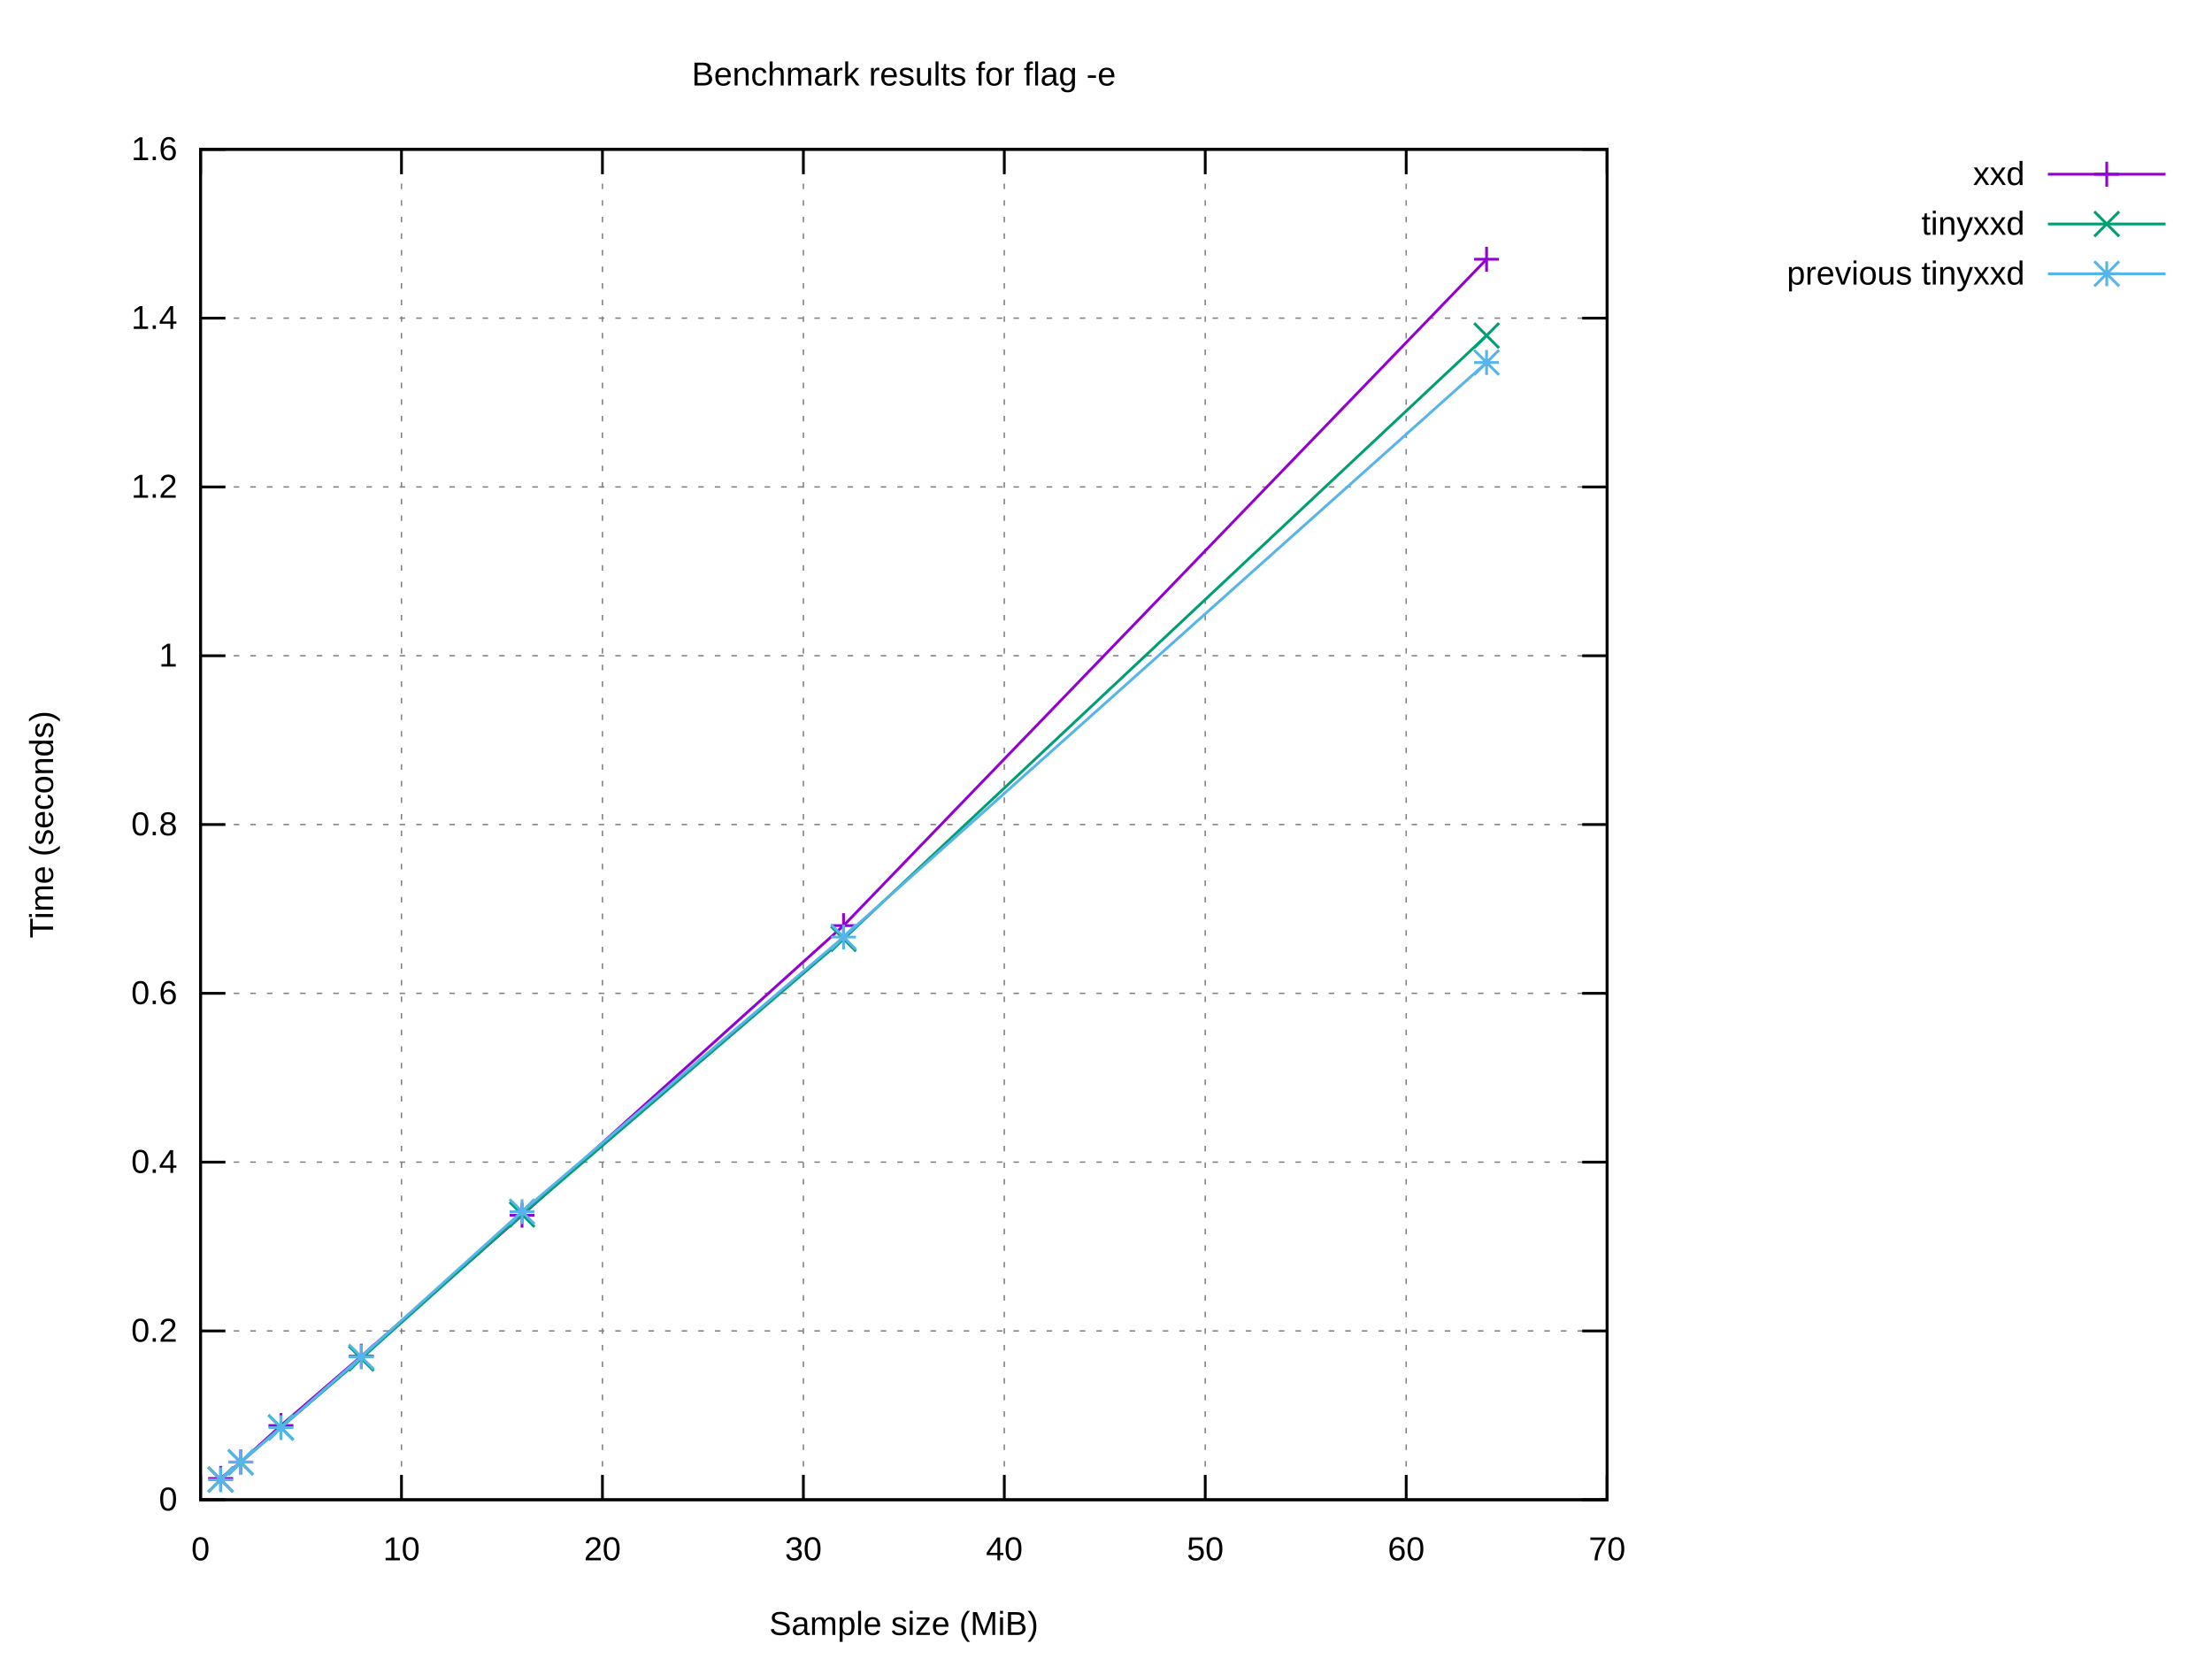
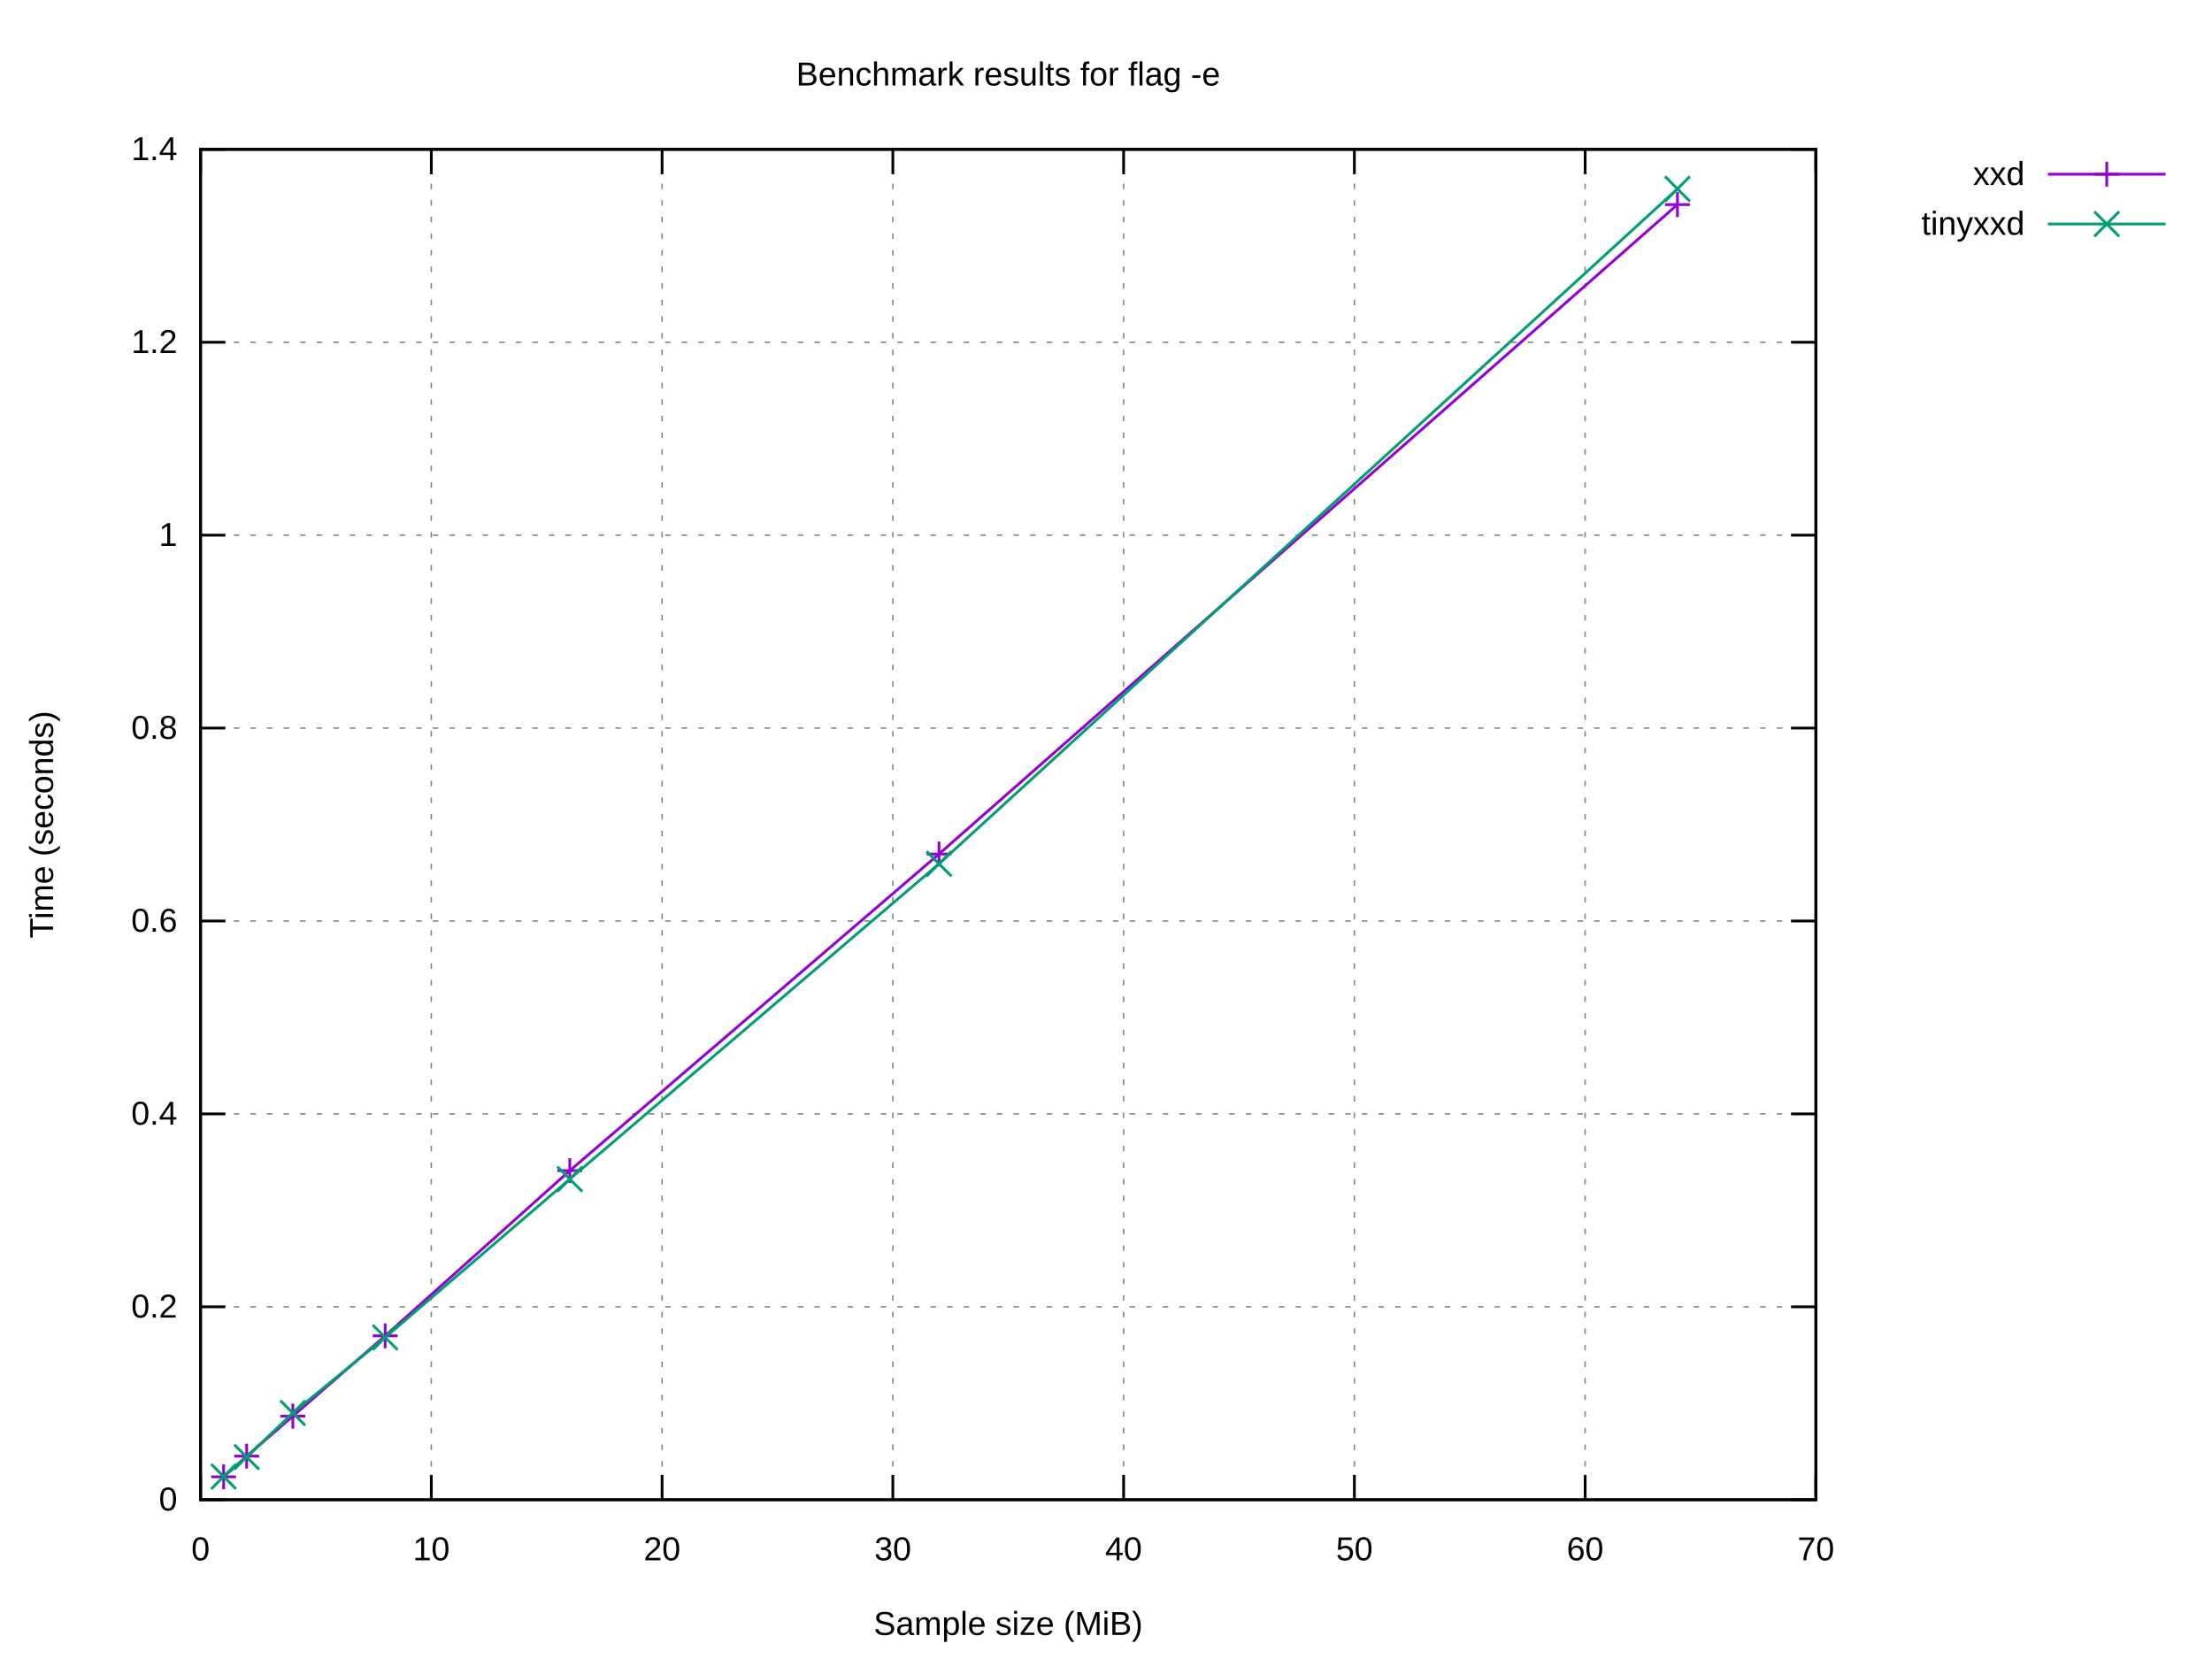
<svg xmlns="http://www.w3.org/2000/svg" xmlns:xlink="http://www.w3.org/1999/xlink" width="800" height="600" viewBox="0 0 800 600">
  <g id="gnuplot_canvas">
    <rect x="0" y="0" width="800" height="600" fill="#ffffff" />
    <defs>
      <circle id="gpDot" r="0.5" stroke-width="0.5" stroke="currentColor" />
      <path id="gpPt0" stroke-width="0.222" stroke="currentColor" d="M-1,0 h2 M0,-1 v2" />
      <path id="gpPt1" stroke-width="0.222" stroke="currentColor" d="M-1,-1 L1,1 M1,-1 L-1,1" />
      <path id="gpPt2" stroke-width="0.222" stroke="currentColor" d="M-1,0 L1,0 M0,-1 L0,1 M-1,-1 L1,1 M-1,1 L1,-1" />
      <rect id="gpPt3" stroke-width="0.222" stroke="currentColor" x="-1" y="-1" width="2" height="2" />
      <rect id="gpPt4" stroke-width="0.222" stroke="currentColor" fill="currentColor" x="-1" y="-1" width="2" height="2" />
      <circle id="gpPt5" stroke-width="0.222" stroke="currentColor" cx="0" cy="0" r="1" />
      <use xlink:href="#gpPt5" id="gpPt6" fill="currentColor" stroke="none" />
      <path id="gpPt7" stroke-width="0.222" stroke="currentColor" d="M0,-1.33 L-1.33,0.67 L1.33,0.67 z" />
      <use xlink:href="#gpPt7" id="gpPt8" fill="currentColor" stroke="none" />
      <use xlink:href="#gpPt7" id="gpPt9" stroke="currentColor" transform="rotate(180)" />
      <use xlink:href="#gpPt9" id="gpPt10" fill="currentColor" stroke="none" />
      <use xlink:href="#gpPt3" id="gpPt11" stroke="currentColor" transform="rotate(45)" />
      <use xlink:href="#gpPt11" id="gpPt12" fill="currentColor" stroke="none" />
      <path id="gpPt13" stroke-width="0.222" stroke="currentColor" d="M0,1.330 L1.265,0.411 L0.782,-1.067 L-0.782,-1.076 L-1.265,0.411 z" />
      <use xlink:href="#gpPt13" id="gpPt14" fill="currentColor" stroke="none" />
      <filter id="textbox" filterUnits="objectBoundingBox" x="0" y="0" height="1" width="1">
        <feFlood flood-color="#FFFFFF" flood-opacity="1" result="bgnd" />
        <feComposite in="SourceGraphic" in2="bgnd" operator="atop" />
      </filter>
      <filter id="greybox" filterUnits="objectBoundingBox" x="0" y="0" height="1" width="1">
        <feFlood flood-color="lightgrey" flood-opacity="1" result="grey" />
        <feComposite in="SourceGraphic" in2="grey" operator="atop" />
      </filter>
    </defs>
    <g fill="none" color="#FFFFFF" stroke="currentColor" stroke-width="1.00" stroke-linecap="butt" stroke-linejoin="miter">
</g>
    <g fill="none" color="black" stroke="currentColor" stroke-width="1.00" stroke-linecap="butt" stroke-linejoin="miter">
</g>
    <g fill="none" color="black" stroke="black" stroke-width="0.50" stroke-linecap="butt" stroke-linejoin="miter">
</g>
    <g fill="none" color="gray" stroke="currentColor" stroke-width="0.50" stroke-linecap="butt" stroke-linejoin="miter">
-       <path stroke="gray" stroke-dasharray="2,4" class="gridline" d="M72.53,542.40 L581.24,542.40  " />
-     </g>
-     <g fill="none" color="gray" stroke="gray" stroke-width="1.00" stroke-linecap="butt" stroke-linejoin="miter">
- </g>
-     <g fill="none" color="black" stroke="currentColor" stroke-width="1.00" stroke-linecap="butt" stroke-linejoin="miter">
-       <path stroke="black" d="M72.53,542.40 L81.53,542.40 M581.24,542.40 L572.24,542.40  " />
+       <path stroke="gray" stroke-dasharray="2,4" class="gridline" d="M72.53,542.40 L656.75,542.40  " />
+     </g>
+     <g fill="none" color="gray" stroke="gray" stroke-width="1.00" stroke-linecap="butt" stroke-linejoin="miter">
+ </g>
+     <g fill="none" color="black" stroke="currentColor" stroke-width="1.00" stroke-linecap="butt" stroke-linejoin="miter">
+       <path stroke="black" d="M72.53,542.40 L81.53,542.40 M656.75,542.40 L647.75,542.40  " />
      <g transform="translate(64.14,546.30)" stroke="none" fill="black" font-family="Arial" font-size="12.00" text-anchor="end">
        <text>
          <tspan font-family="Arial"> 0</tspan>
        </text>
      </g>
    </g>
    <g fill="none" color="black" stroke="currentColor" stroke-width="1.00" stroke-linecap="butt" stroke-linejoin="miter">
</g>
    <g fill="none" color="black" stroke="black" stroke-width="0.50" stroke-linecap="butt" stroke-linejoin="miter">
</g>
    <g fill="none" color="gray" stroke="currentColor" stroke-width="0.50" stroke-linecap="butt" stroke-linejoin="miter">
-       <path stroke="gray" stroke-dasharray="2,4" class="gridline" d="M72.53,481.35 L581.24,481.35  " />
-     </g>
-     <g fill="none" color="gray" stroke="gray" stroke-width="1.00" stroke-linecap="butt" stroke-linejoin="miter">
- </g>
-     <g fill="none" color="black" stroke="currentColor" stroke-width="1.00" stroke-linecap="butt" stroke-linejoin="miter">
-       <path stroke="black" d="M72.53,481.35 L81.53,481.35 M581.24,481.35 L572.24,481.35  " />
-       <g transform="translate(64.14,485.25)" stroke="none" fill="black" font-family="Arial" font-size="12.00" text-anchor="end">
+       <path stroke="gray" stroke-dasharray="2,4" class="gridline" d="M72.53,472.63 L656.75,472.63  " />
+     </g>
+     <g fill="none" color="gray" stroke="gray" stroke-width="1.00" stroke-linecap="butt" stroke-linejoin="miter">
+ </g>
+     <g fill="none" color="black" stroke="currentColor" stroke-width="1.00" stroke-linecap="butt" stroke-linejoin="miter">
+       <path stroke="black" d="M72.53,472.63 L81.53,472.63 M656.75,472.63 L647.75,472.63  " />
+       <g transform="translate(64.14,476.53)" stroke="none" fill="black" font-family="Arial" font-size="12.00" text-anchor="end">
        <text>
          <tspan font-family="Arial"> 0.2</tspan>
        </text>
      </g>
    </g>
    <g fill="none" color="black" stroke="currentColor" stroke-width="1.00" stroke-linecap="butt" stroke-linejoin="miter">
</g>
    <g fill="none" color="black" stroke="black" stroke-width="0.50" stroke-linecap="butt" stroke-linejoin="miter">
</g>
    <g fill="none" color="gray" stroke="currentColor" stroke-width="0.50" stroke-linecap="butt" stroke-linejoin="miter">
-       <path stroke="gray" stroke-dasharray="2,4" class="gridline" d="M72.53,420.30 L581.24,420.30  " />
-     </g>
-     <g fill="none" color="gray" stroke="gray" stroke-width="1.00" stroke-linecap="butt" stroke-linejoin="miter">
- </g>
-     <g fill="none" color="black" stroke="currentColor" stroke-width="1.00" stroke-linecap="butt" stroke-linejoin="miter">
-       <path stroke="black" d="M72.53,420.30 L81.53,420.30 M581.24,420.30 L572.24,420.30  " />
-       <g transform="translate(64.14,424.20)" stroke="none" fill="black" font-family="Arial" font-size="12.00" text-anchor="end">
+       <path stroke="gray" stroke-dasharray="2,4" class="gridline" d="M72.53,402.86 L656.75,402.86  " />
+     </g>
+     <g fill="none" color="gray" stroke="gray" stroke-width="1.00" stroke-linecap="butt" stroke-linejoin="miter">
+ </g>
+     <g fill="none" color="black" stroke="currentColor" stroke-width="1.00" stroke-linecap="butt" stroke-linejoin="miter">
+       <path stroke="black" d="M72.53,402.86 L81.53,402.86 M656.75,402.86 L647.75,402.86  " />
+       <g transform="translate(64.14,406.76)" stroke="none" fill="black" font-family="Arial" font-size="12.00" text-anchor="end">
        <text>
          <tspan font-family="Arial"> 0.4</tspan>
        </text>
      </g>
    </g>
    <g fill="none" color="black" stroke="currentColor" stroke-width="1.00" stroke-linecap="butt" stroke-linejoin="miter">
</g>
    <g fill="none" color="black" stroke="black" stroke-width="0.50" stroke-linecap="butt" stroke-linejoin="miter">
</g>
    <g fill="none" color="gray" stroke="currentColor" stroke-width="0.50" stroke-linecap="butt" stroke-linejoin="miter">
-       <path stroke="gray" stroke-dasharray="2,4" class="gridline" d="M72.53,359.25 L581.24,359.25  " />
-     </g>
-     <g fill="none" color="gray" stroke="gray" stroke-width="1.00" stroke-linecap="butt" stroke-linejoin="miter">
- </g>
-     <g fill="none" color="black" stroke="currentColor" stroke-width="1.00" stroke-linecap="butt" stroke-linejoin="miter">
-       <path stroke="black" d="M72.53,359.25 L81.53,359.25 M581.24,359.25 L572.24,359.25  " />
-       <g transform="translate(64.14,363.15)" stroke="none" fill="black" font-family="Arial" font-size="12.00" text-anchor="end">
+       <path stroke="gray" stroke-dasharray="2,4" class="gridline" d="M72.53,333.09 L656.75,333.09  " />
+     </g>
+     <g fill="none" color="gray" stroke="gray" stroke-width="1.00" stroke-linecap="butt" stroke-linejoin="miter">
+ </g>
+     <g fill="none" color="black" stroke="currentColor" stroke-width="1.00" stroke-linecap="butt" stroke-linejoin="miter">
+       <path stroke="black" d="M72.53,333.09 L81.53,333.09 M656.75,333.09 L647.75,333.09  " />
+       <g transform="translate(64.14,336.99)" stroke="none" fill="black" font-family="Arial" font-size="12.00" text-anchor="end">
        <text>
          <tspan font-family="Arial"> 0.6</tspan>
        </text>
      </g>
    </g>
    <g fill="none" color="black" stroke="currentColor" stroke-width="1.00" stroke-linecap="butt" stroke-linejoin="miter">
</g>
    <g fill="none" color="black" stroke="black" stroke-width="0.50" stroke-linecap="butt" stroke-linejoin="miter">
</g>
    <g fill="none" color="gray" stroke="currentColor" stroke-width="0.50" stroke-linecap="butt" stroke-linejoin="miter">
-       <path stroke="gray" stroke-dasharray="2,4" class="gridline" d="M72.53,298.20 L581.24,298.20  " />
-     </g>
-     <g fill="none" color="gray" stroke="gray" stroke-width="1.00" stroke-linecap="butt" stroke-linejoin="miter">
- </g>
-     <g fill="none" color="black" stroke="currentColor" stroke-width="1.00" stroke-linecap="butt" stroke-linejoin="miter">
-       <path stroke="black" d="M72.53,298.20 L81.53,298.20 M581.24,298.20 L572.24,298.20  " />
-       <g transform="translate(64.14,302.10)" stroke="none" fill="black" font-family="Arial" font-size="12.00" text-anchor="end">
+       <path stroke="gray" stroke-dasharray="2,4" class="gridline" d="M72.53,263.32 L656.75,263.32  " />
+     </g>
+     <g fill="none" color="gray" stroke="gray" stroke-width="1.00" stroke-linecap="butt" stroke-linejoin="miter">
+ </g>
+     <g fill="none" color="black" stroke="currentColor" stroke-width="1.00" stroke-linecap="butt" stroke-linejoin="miter">
+       <path stroke="black" d="M72.53,263.32 L81.53,263.32 M656.75,263.32 L647.75,263.32  " />
+       <g transform="translate(64.14,267.22)" stroke="none" fill="black" font-family="Arial" font-size="12.00" text-anchor="end">
        <text>
          <tspan font-family="Arial"> 0.8</tspan>
        </text>
      </g>
    </g>
    <g fill="none" color="black" stroke="currentColor" stroke-width="1.00" stroke-linecap="butt" stroke-linejoin="miter">
</g>
    <g fill="none" color="black" stroke="black" stroke-width="0.50" stroke-linecap="butt" stroke-linejoin="miter">
</g>
    <g fill="none" color="gray" stroke="currentColor" stroke-width="0.50" stroke-linecap="butt" stroke-linejoin="miter">
-       <path stroke="gray" stroke-dasharray="2,4" class="gridline" d="M72.53,237.16 L581.24,237.16  " />
-     </g>
-     <g fill="none" color="gray" stroke="gray" stroke-width="1.00" stroke-linecap="butt" stroke-linejoin="miter">
- </g>
-     <g fill="none" color="black" stroke="currentColor" stroke-width="1.00" stroke-linecap="butt" stroke-linejoin="miter">
-       <path stroke="black" d="M72.53,237.16 L81.53,237.16 M581.24,237.16 L572.24,237.16  " />
-       <g transform="translate(64.14,241.06)" stroke="none" fill="black" font-family="Arial" font-size="12.00" text-anchor="end">
+       <path stroke="gray" stroke-dasharray="2,4" class="gridline" d="M72.53,193.55 L656.75,193.55  " />
+     </g>
+     <g fill="none" color="gray" stroke="gray" stroke-width="1.00" stroke-linecap="butt" stroke-linejoin="miter">
+ </g>
+     <g fill="none" color="black" stroke="currentColor" stroke-width="1.00" stroke-linecap="butt" stroke-linejoin="miter">
+       <path stroke="black" d="M72.53,193.55 L81.53,193.55 M656.75,193.55 L647.75,193.55  " />
+       <g transform="translate(64.14,197.45)" stroke="none" fill="black" font-family="Arial" font-size="12.00" text-anchor="end">
        <text>
          <tspan font-family="Arial"> 1</tspan>
        </text>
      </g>
    </g>
    <g fill="none" color="black" stroke="currentColor" stroke-width="1.00" stroke-linecap="butt" stroke-linejoin="miter">
</g>
    <g fill="none" color="black" stroke="black" stroke-width="0.50" stroke-linecap="butt" stroke-linejoin="miter">
</g>
    <g fill="none" color="gray" stroke="currentColor" stroke-width="0.50" stroke-linecap="butt" stroke-linejoin="miter">
-       <path stroke="gray" stroke-dasharray="2,4" class="gridline" d="M72.53,176.11 L581.24,176.11  " />
-     </g>
-     <g fill="none" color="gray" stroke="gray" stroke-width="1.00" stroke-linecap="butt" stroke-linejoin="miter">
- </g>
-     <g fill="none" color="black" stroke="currentColor" stroke-width="1.00" stroke-linecap="butt" stroke-linejoin="miter">
-       <path stroke="black" d="M72.53,176.11 L81.53,176.11 M581.24,176.11 L572.24,176.11  " />
-       <g transform="translate(64.14,180.01)" stroke="none" fill="black" font-family="Arial" font-size="12.00" text-anchor="end">
+       <path stroke="gray" stroke-dasharray="2,4" class="gridline" d="M72.53,123.78 L656.75,123.78  " />
+     </g>
+     <g fill="none" color="gray" stroke="gray" stroke-width="1.00" stroke-linecap="butt" stroke-linejoin="miter">
+ </g>
+     <g fill="none" color="black" stroke="currentColor" stroke-width="1.00" stroke-linecap="butt" stroke-linejoin="miter">
+       <path stroke="black" d="M72.53,123.78 L81.53,123.78 M656.75,123.78 L647.75,123.78  " />
+       <g transform="translate(64.14,127.68)" stroke="none" fill="black" font-family="Arial" font-size="12.00" text-anchor="end">
        <text>
          <tspan font-family="Arial"> 1.2</tspan>
        </text>
      </g>
    </g>
    <g fill="none" color="black" stroke="currentColor" stroke-width="1.00" stroke-linecap="butt" stroke-linejoin="miter">
</g>
    <g fill="none" color="black" stroke="black" stroke-width="0.50" stroke-linecap="butt" stroke-linejoin="miter">
</g>
    <g fill="none" color="gray" stroke="currentColor" stroke-width="0.50" stroke-linecap="butt" stroke-linejoin="miter">
-       <path stroke="gray" stroke-dasharray="2,4" class="gridline" d="M72.53,115.06 L581.24,115.06  " />
-     </g>
-     <g fill="none" color="gray" stroke="gray" stroke-width="1.00" stroke-linecap="butt" stroke-linejoin="miter">
- </g>
-     <g fill="none" color="black" stroke="currentColor" stroke-width="1.00" stroke-linecap="butt" stroke-linejoin="miter">
-       <path stroke="black" d="M72.53,115.06 L81.53,115.06 M581.24,115.06 L572.24,115.06  " />
-       <g transform="translate(64.14,118.96)" stroke="none" fill="black" font-family="Arial" font-size="12.00" text-anchor="end">
+       <path stroke="gray" stroke-dasharray="2,4" class="gridline" d="M72.53,54.01 L656.75,54.01  " />
+     </g>
+     <g fill="none" color="gray" stroke="gray" stroke-width="1.00" stroke-linecap="butt" stroke-linejoin="miter">
+ </g>
+     <g fill="none" color="black" stroke="currentColor" stroke-width="1.00" stroke-linecap="butt" stroke-linejoin="miter">
+       <path stroke="black" d="M72.53,54.01 L81.53,54.01 M656.75,54.01 L647.75,54.01  " />
+       <g transform="translate(64.14,57.91)" stroke="none" fill="black" font-family="Arial" font-size="12.00" text-anchor="end">
        <text>
          <tspan font-family="Arial"> 1.4</tspan>
-         </text>
-       </g>
-     </g>
-     <g fill="none" color="black" stroke="currentColor" stroke-width="1.00" stroke-linecap="butt" stroke-linejoin="miter">
- </g>
-     <g fill="none" color="black" stroke="black" stroke-width="0.50" stroke-linecap="butt" stroke-linejoin="miter">
- </g>
-     <g fill="none" color="gray" stroke="currentColor" stroke-width="0.50" stroke-linecap="butt" stroke-linejoin="miter">
-       <path stroke="gray" stroke-dasharray="2,4" class="gridline" d="M72.53,54.01 L581.24,54.01  " />
-     </g>
-     <g fill="none" color="gray" stroke="gray" stroke-width="1.00" stroke-linecap="butt" stroke-linejoin="miter">
- </g>
-     <g fill="none" color="black" stroke="currentColor" stroke-width="1.00" stroke-linecap="butt" stroke-linejoin="miter">
-       <path stroke="black" d="M72.53,54.01 L81.53,54.01 M581.24,54.01 L572.24,54.01  " />
-       <g transform="translate(64.14,57.91)" stroke="none" fill="black" font-family="Arial" font-size="12.00" text-anchor="end">
-         <text>
-           <tspan font-family="Arial"> 1.6</tspan>
        </text>
      </g>
    </g>
    <g fill="none" color="black" stroke="currentColor" stroke-width="1.00" stroke-linecap="butt" stroke-linejoin="miter">
</g>
    <g fill="none" color="black" stroke="black" stroke-width="0.50" stroke-linecap="butt" stroke-linejoin="miter">
</g>
    <g fill="none" color="gray" stroke="currentColor" stroke-width="0.50" stroke-linecap="butt" stroke-linejoin="miter">
      <path stroke="gray" stroke-dasharray="2,4" class="gridline" d="M72.53,542.40 L72.53,54.01  " />
    </g>
    <g fill="none" color="gray" stroke="gray" stroke-width="1.00" stroke-linecap="butt" stroke-linejoin="miter">
</g>
    <g fill="none" color="black" stroke="currentColor" stroke-width="1.00" stroke-linecap="butt" stroke-linejoin="miter">
      <path stroke="black" d="M72.53,542.40 L72.53,533.40 M72.53,54.01 L72.53,63.01  " />
      <g transform="translate(72.53,564.30)" stroke="none" fill="black" font-family="Arial" font-size="12.00" text-anchor="middle">
        <text>
          <tspan font-family="Arial"> 0</tspan>
        </text>
      </g>
    </g>
    <g fill="none" color="black" stroke="currentColor" stroke-width="1.00" stroke-linecap="butt" stroke-linejoin="miter">
</g>
    <g fill="none" color="black" stroke="black" stroke-width="0.50" stroke-linecap="butt" stroke-linejoin="miter">
</g>
    <g fill="none" color="gray" stroke="currentColor" stroke-width="0.50" stroke-linecap="butt" stroke-linejoin="miter">
-       <path stroke="gray" stroke-dasharray="2,4" class="gridline" d="M145.20,542.40 L145.20,54.01  " />
-     </g>
-     <g fill="none" color="gray" stroke="gray" stroke-width="1.00" stroke-linecap="butt" stroke-linejoin="miter">
- </g>
-     <g fill="none" color="black" stroke="currentColor" stroke-width="1.00" stroke-linecap="butt" stroke-linejoin="miter">
-       <path stroke="black" d="M145.20,542.40 L145.20,533.40 M145.20,54.01 L145.20,63.01  " />
-       <g transform="translate(145.20,564.30)" stroke="none" fill="black" font-family="Arial" font-size="12.00" text-anchor="middle">
+       <path stroke="gray" stroke-dasharray="2,4" class="gridline" d="M155.99,542.40 L155.99,54.01  " />
+     </g>
+     <g fill="none" color="gray" stroke="gray" stroke-width="1.00" stroke-linecap="butt" stroke-linejoin="miter">
+ </g>
+     <g fill="none" color="black" stroke="currentColor" stroke-width="1.00" stroke-linecap="butt" stroke-linejoin="miter">
+       <path stroke="black" d="M155.99,542.40 L155.99,533.40 M155.99,54.01 L155.99,63.01  " />
+       <g transform="translate(155.99,564.30)" stroke="none" fill="black" font-family="Arial" font-size="12.00" text-anchor="middle">
        <text>
          <tspan font-family="Arial"> 10</tspan>
        </text>
      </g>
    </g>
    <g fill="none" color="black" stroke="currentColor" stroke-width="1.00" stroke-linecap="butt" stroke-linejoin="miter">
</g>
    <g fill="none" color="black" stroke="black" stroke-width="0.50" stroke-linecap="butt" stroke-linejoin="miter">
</g>
    <g fill="none" color="gray" stroke="currentColor" stroke-width="0.50" stroke-linecap="butt" stroke-linejoin="miter">
-       <path stroke="gray" stroke-dasharray="2,4" class="gridline" d="M217.88,542.40 L217.88,54.01  " />
-     </g>
-     <g fill="none" color="gray" stroke="gray" stroke-width="1.00" stroke-linecap="butt" stroke-linejoin="miter">
- </g>
-     <g fill="none" color="black" stroke="currentColor" stroke-width="1.00" stroke-linecap="butt" stroke-linejoin="miter">
-       <path stroke="black" d="M217.88,542.40 L217.88,533.40 M217.88,54.01 L217.88,63.01  " />
-       <g transform="translate(217.88,564.30)" stroke="none" fill="black" font-family="Arial" font-size="12.00" text-anchor="middle">
+       <path stroke="gray" stroke-dasharray="2,4" class="gridline" d="M239.45,542.40 L239.45,54.01  " />
+     </g>
+     <g fill="none" color="gray" stroke="gray" stroke-width="1.00" stroke-linecap="butt" stroke-linejoin="miter">
+ </g>
+     <g fill="none" color="black" stroke="currentColor" stroke-width="1.00" stroke-linecap="butt" stroke-linejoin="miter">
+       <path stroke="black" d="M239.45,542.40 L239.45,533.40 M239.45,54.01 L239.45,63.01  " />
+       <g transform="translate(239.45,564.30)" stroke="none" fill="black" font-family="Arial" font-size="12.00" text-anchor="middle">
        <text>
          <tspan font-family="Arial"> 20</tspan>
        </text>
      </g>
    </g>
    <g fill="none" color="black" stroke="currentColor" stroke-width="1.00" stroke-linecap="butt" stroke-linejoin="miter">
</g>
    <g fill="none" color="black" stroke="black" stroke-width="0.50" stroke-linecap="butt" stroke-linejoin="miter">
</g>
    <g fill="none" color="gray" stroke="currentColor" stroke-width="0.50" stroke-linecap="butt" stroke-linejoin="miter">
-       <path stroke="gray" stroke-dasharray="2,4" class="gridline" d="M290.55,542.40 L290.55,54.01  " />
-     </g>
-     <g fill="none" color="gray" stroke="gray" stroke-width="1.00" stroke-linecap="butt" stroke-linejoin="miter">
- </g>
-     <g fill="none" color="black" stroke="currentColor" stroke-width="1.00" stroke-linecap="butt" stroke-linejoin="miter">
-       <path stroke="black" d="M290.55,542.40 L290.55,533.40 M290.55,54.01 L290.55,63.01  " />
-       <g transform="translate(290.55,564.30)" stroke="none" fill="black" font-family="Arial" font-size="12.00" text-anchor="middle">
+       <path stroke="gray" stroke-dasharray="2,4" class="gridline" d="M322.91,542.40 L322.91,54.01  " />
+     </g>
+     <g fill="none" color="gray" stroke="gray" stroke-width="1.00" stroke-linecap="butt" stroke-linejoin="miter">
+ </g>
+     <g fill="none" color="black" stroke="currentColor" stroke-width="1.00" stroke-linecap="butt" stroke-linejoin="miter">
+       <path stroke="black" d="M322.91,542.40 L322.91,533.40 M322.91,54.01 L322.91,63.01  " />
+       <g transform="translate(322.91,564.30)" stroke="none" fill="black" font-family="Arial" font-size="12.00" text-anchor="middle">
        <text>
          <tspan font-family="Arial"> 30</tspan>
        </text>
      </g>
    </g>
    <g fill="none" color="black" stroke="currentColor" stroke-width="1.00" stroke-linecap="butt" stroke-linejoin="miter">
</g>
    <g fill="none" color="black" stroke="black" stroke-width="0.50" stroke-linecap="butt" stroke-linejoin="miter">
</g>
    <g fill="none" color="gray" stroke="currentColor" stroke-width="0.50" stroke-linecap="butt" stroke-linejoin="miter">
-       <path stroke="gray" stroke-dasharray="2,4" class="gridline" d="M363.22,542.40 L363.22,54.01  " />
-     </g>
-     <g fill="none" color="gray" stroke="gray" stroke-width="1.00" stroke-linecap="butt" stroke-linejoin="miter">
- </g>
-     <g fill="none" color="black" stroke="currentColor" stroke-width="1.00" stroke-linecap="butt" stroke-linejoin="miter">
-       <path stroke="black" d="M363.22,542.40 L363.22,533.40 M363.22,54.01 L363.22,63.01  " />
-       <g transform="translate(363.22,564.30)" stroke="none" fill="black" font-family="Arial" font-size="12.00" text-anchor="middle">
+       <path stroke="gray" stroke-dasharray="2,4" class="gridline" d="M406.37,542.40 L406.37,54.01  " />
+     </g>
+     <g fill="none" color="gray" stroke="gray" stroke-width="1.00" stroke-linecap="butt" stroke-linejoin="miter">
+ </g>
+     <g fill="none" color="black" stroke="currentColor" stroke-width="1.00" stroke-linecap="butt" stroke-linejoin="miter">
+       <path stroke="black" d="M406.37,542.40 L406.37,533.40 M406.37,54.01 L406.37,63.01  " />
+       <g transform="translate(406.37,564.30)" stroke="none" fill="black" font-family="Arial" font-size="12.00" text-anchor="middle">
        <text>
          <tspan font-family="Arial"> 40</tspan>
        </text>
      </g>
    </g>
    <g fill="none" color="black" stroke="currentColor" stroke-width="1.00" stroke-linecap="butt" stroke-linejoin="miter">
</g>
    <g fill="none" color="black" stroke="black" stroke-width="0.50" stroke-linecap="butt" stroke-linejoin="miter">
</g>
    <g fill="none" color="gray" stroke="currentColor" stroke-width="0.50" stroke-linecap="butt" stroke-linejoin="miter">
-       <path stroke="gray" stroke-dasharray="2,4" class="gridline" d="M435.89,542.40 L435.89,54.01  " />
-     </g>
-     <g fill="none" color="gray" stroke="gray" stroke-width="1.00" stroke-linecap="butt" stroke-linejoin="miter">
- </g>
-     <g fill="none" color="black" stroke="currentColor" stroke-width="1.00" stroke-linecap="butt" stroke-linejoin="miter">
-       <path stroke="black" d="M435.89,542.40 L435.89,533.40 M435.89,54.01 L435.89,63.01  " />
-       <g transform="translate(435.89,564.30)" stroke="none" fill="black" font-family="Arial" font-size="12.00" text-anchor="middle">
+       <path stroke="gray" stroke-dasharray="2,4" class="gridline" d="M489.83,542.40 L489.83,54.01  " />
+     </g>
+     <g fill="none" color="gray" stroke="gray" stroke-width="1.00" stroke-linecap="butt" stroke-linejoin="miter">
+ </g>
+     <g fill="none" color="black" stroke="currentColor" stroke-width="1.00" stroke-linecap="butt" stroke-linejoin="miter">
+       <path stroke="black" d="M489.83,542.40 L489.83,533.40 M489.83,54.01 L489.83,63.01  " />
+       <g transform="translate(489.83,564.30)" stroke="none" fill="black" font-family="Arial" font-size="12.00" text-anchor="middle">
        <text>
          <tspan font-family="Arial"> 50</tspan>
        </text>
      </g>
    </g>
    <g fill="none" color="black" stroke="currentColor" stroke-width="1.00" stroke-linecap="butt" stroke-linejoin="miter">
</g>
    <g fill="none" color="black" stroke="black" stroke-width="0.50" stroke-linecap="butt" stroke-linejoin="miter">
</g>
    <g fill="none" color="gray" stroke="currentColor" stroke-width="0.50" stroke-linecap="butt" stroke-linejoin="miter">
-       <path stroke="gray" stroke-dasharray="2,4" class="gridline" d="M508.57,542.40 L508.57,54.01  " />
-     </g>
-     <g fill="none" color="gray" stroke="gray" stroke-width="1.00" stroke-linecap="butt" stroke-linejoin="miter">
- </g>
-     <g fill="none" color="black" stroke="currentColor" stroke-width="1.00" stroke-linecap="butt" stroke-linejoin="miter">
-       <path stroke="black" d="M508.57,542.40 L508.57,533.40 M508.57,54.01 L508.57,63.01  " />
-       <g transform="translate(508.57,564.30)" stroke="none" fill="black" font-family="Arial" font-size="12.00" text-anchor="middle">
+       <path stroke="gray" stroke-dasharray="2,4" class="gridline" d="M573.29,542.40 L573.29,54.01  " />
+     </g>
+     <g fill="none" color="gray" stroke="gray" stroke-width="1.00" stroke-linecap="butt" stroke-linejoin="miter">
+ </g>
+     <g fill="none" color="black" stroke="currentColor" stroke-width="1.00" stroke-linecap="butt" stroke-linejoin="miter">
+       <path stroke="black" d="M573.29,542.40 L573.29,533.40 M573.29,54.01 L573.29,63.01  " />
+       <g transform="translate(573.29,564.30)" stroke="none" fill="black" font-family="Arial" font-size="12.00" text-anchor="middle">
        <text>
          <tspan font-family="Arial"> 60</tspan>
        </text>
      </g>
    </g>
    <g fill="none" color="black" stroke="currentColor" stroke-width="1.00" stroke-linecap="butt" stroke-linejoin="miter">
</g>
    <g fill="none" color="black" stroke="black" stroke-width="0.50" stroke-linecap="butt" stroke-linejoin="miter">
</g>
    <g fill="none" color="gray" stroke="currentColor" stroke-width="0.50" stroke-linecap="butt" stroke-linejoin="miter">
-       <path stroke="gray" stroke-dasharray="2,4" class="gridline" d="M581.24,542.40 L581.24,54.01  " />
-     </g>
-     <g fill="none" color="gray" stroke="gray" stroke-width="1.00" stroke-linecap="butt" stroke-linejoin="miter">
- </g>
-     <g fill="none" color="black" stroke="currentColor" stroke-width="1.00" stroke-linecap="butt" stroke-linejoin="miter">
-       <path stroke="black" d="M581.24,542.40 L581.24,533.40 M581.24,54.01 L581.24,63.01  " />
-       <g transform="translate(581.24,564.30)" stroke="none" fill="black" font-family="Arial" font-size="12.00" text-anchor="middle">
+       <path stroke="gray" stroke-dasharray="2,4" class="gridline" d="M656.75,542.40 L656.75,54.01  " />
+     </g>
+     <g fill="none" color="gray" stroke="gray" stroke-width="1.00" stroke-linecap="butt" stroke-linejoin="miter">
+ </g>
+     <g fill="none" color="black" stroke="currentColor" stroke-width="1.00" stroke-linecap="butt" stroke-linejoin="miter">
+       <path stroke="black" d="M656.75,542.40 L656.75,533.40 M656.75,54.01 L656.75,63.01  " />
+       <g transform="translate(656.75,564.30)" stroke="none" fill="black" font-family="Arial" font-size="12.00" text-anchor="middle">
        <text>
          <tspan font-family="Arial"> 70</tspan>
        </text>
      </g>
    </g>
    <g fill="none" color="black" stroke="currentColor" stroke-width="1.00" stroke-linecap="butt" stroke-linejoin="miter">
</g>
    <g fill="none" color="black" stroke="currentColor" stroke-width="1.00" stroke-linecap="butt" stroke-linejoin="miter">
-       <path stroke="black" d="M72.53,54.01 L72.53,542.40 L581.24,542.40 L581.24,54.01 L72.53,54.01 Z  " />
+       <path stroke="black" d="M72.53,54.01 L72.53,542.40 L656.75,542.40 L656.75,54.01 L72.53,54.01 Z  " />
    </g>
    <g fill="none" color="black" stroke="currentColor" stroke-width="1.00" stroke-linecap="butt" stroke-linejoin="miter">
</g>
    <g id="gnuplot_plot_1">
      <g fill="none" color="black" stroke="currentColor" stroke-width="1.00" stroke-linecap="butt" stroke-linejoin="miter">
        <g transform="translate(732.26,66.91)" stroke="none" fill="black" font-family="Arial" font-size="12.00" text-anchor="end">
          <text>
            <tspan font-family="Arial">xxd</tspan>
          </text>
        </g>
      </g>
      <g fill="none" color="black" stroke="currentColor" stroke-width="1.00" stroke-linecap="butt" stroke-linejoin="miter">
-         <path stroke="rgb(148,   0, 211)" d="M740.65,63.01 L783.21,63.01 M537.64,93.75 L305.08,334.76 L188.81,439.50 L130.67,490.49 L101.60,515.56 L87.06,528.77   L79.80,534.70  " />
-         <use xlink:href="#gpPt0" transform="translate(537.64,93.75) scale(4.50)" color="rgb(148,   0, 211)" />
-         <use xlink:href="#gpPt0" transform="translate(305.08,334.76) scale(4.50)" color="rgb(148,   0, 211)" />
-         <use xlink:href="#gpPt0" transform="translate(188.81,439.50) scale(4.50)" color="rgb(148,   0, 211)" />
-         <use xlink:href="#gpPt0" transform="translate(130.67,490.49) scale(4.50)" color="rgb(148,   0, 211)" />
-         <use xlink:href="#gpPt0" transform="translate(101.60,515.56) scale(4.50)" color="rgb(148,   0, 211)" />
-         <use xlink:href="#gpPt0" transform="translate(87.06,528.77) scale(4.50)" color="rgb(148,   0, 211)" />
-         <use xlink:href="#gpPt0" transform="translate(79.80,534.70) scale(4.50)" color="rgb(148,   0, 211)" />
+         <path stroke="rgb(148,   0, 211)" d="M740.65,63.01 L783.21,63.01 M606.67,73.99 L339.60,308.87 L206.07,423.38 L139.30,483.12 L105.91,512.17 L89.22,526.63   L80.88,534.11  " />
+         <use xlink:href="#gpPt0" transform="translate(606.67,73.99) scale(4.50)" color="rgb(148,   0, 211)" />
+         <use xlink:href="#gpPt0" transform="translate(339.60,308.87) scale(4.50)" color="rgb(148,   0, 211)" />
+         <use xlink:href="#gpPt0" transform="translate(206.07,423.38) scale(4.50)" color="rgb(148,   0, 211)" />
+         <use xlink:href="#gpPt0" transform="translate(139.30,483.12) scale(4.50)" color="rgb(148,   0, 211)" />
+         <use xlink:href="#gpPt0" transform="translate(105.91,512.17) scale(4.50)" color="rgb(148,   0, 211)" />
+         <use xlink:href="#gpPt0" transform="translate(89.22,526.63) scale(4.50)" color="rgb(148,   0, 211)" />
+         <use xlink:href="#gpPt0" transform="translate(80.88,534.11) scale(4.50)" color="rgb(148,   0, 211)" />
        <use xlink:href="#gpPt0" transform="translate(761.93,63.01) scale(4.50)" color="rgb(148,   0, 211)" />
      </g>
    </g>
    <g id="gnuplot_plot_2">
      <g fill="none" color="black" stroke="currentColor" stroke-width="1.00" stroke-linecap="butt" stroke-linejoin="miter">
        <g transform="translate(732.26,84.91)" stroke="none" fill="black" font-family="Arial" font-size="12.00" text-anchor="end">
          <text>
            <tspan font-family="Arial">tinyxxd</tspan>
          </text>
        </g>
      </g>
      <g fill="none" color="black" stroke="currentColor" stroke-width="1.00" stroke-linecap="butt" stroke-linejoin="miter">
-         <path stroke="rgb(  0, 158, 115)" d="M740.65,81.01 L783.21,81.01 M537.64,121.36 L305.08,339.56 L188.81,439.23 L130.67,491.31 L101.60,516.24 L87.06,528.89   L79.80,535.08  " />
-         <use xlink:href="#gpPt1" transform="translate(537.64,121.36) scale(4.50)" color="rgb(  0, 158, 115)" />
-         <use xlink:href="#gpPt1" transform="translate(305.08,339.56) scale(4.50)" color="rgb(  0, 158, 115)" />
-         <use xlink:href="#gpPt1" transform="translate(188.81,439.23) scale(4.50)" color="rgb(  0, 158, 115)" />
-         <use xlink:href="#gpPt1" transform="translate(130.67,491.31) scale(4.50)" color="rgb(  0, 158, 115)" />
-         <use xlink:href="#gpPt1" transform="translate(101.60,516.24) scale(4.50)" color="rgb(  0, 158, 115)" />
-         <use xlink:href="#gpPt1" transform="translate(87.06,528.89) scale(4.50)" color="rgb(  0, 158, 115)" />
-         <use xlink:href="#gpPt1" transform="translate(79.80,535.08) scale(4.50)" color="rgb(  0, 158, 115)" />
+         <path stroke="rgb(  0, 158, 115)" d="M740.65,81.01 L783.21,81.01 M606.67,68.31 L339.60,312.40 L206.07,426.44 L139.30,483.70 L105.91,511.03 L89.22,526.96   L80.88,534.01  " />
+         <use xlink:href="#gpPt1" transform="translate(606.67,68.31) scale(4.50)" color="rgb(  0, 158, 115)" />
+         <use xlink:href="#gpPt1" transform="translate(339.60,312.40) scale(4.50)" color="rgb(  0, 158, 115)" />
+         <use xlink:href="#gpPt1" transform="translate(206.07,426.44) scale(4.50)" color="rgb(  0, 158, 115)" />
+         <use xlink:href="#gpPt1" transform="translate(139.30,483.70) scale(4.50)" color="rgb(  0, 158, 115)" />
+         <use xlink:href="#gpPt1" transform="translate(105.91,511.03) scale(4.50)" color="rgb(  0, 158, 115)" />
+         <use xlink:href="#gpPt1" transform="translate(89.22,526.96) scale(4.50)" color="rgb(  0, 158, 115)" />
+         <use xlink:href="#gpPt1" transform="translate(80.88,534.01) scale(4.50)" color="rgb(  0, 158, 115)" />
        <use xlink:href="#gpPt1" transform="translate(761.93,81.01) scale(4.50)" color="rgb(  0, 158, 115)" />
      </g>
    </g>
-     <g id="gnuplot_plot_3">
-       <g fill="none" color="black" stroke="currentColor" stroke-width="1.00" stroke-linecap="butt" stroke-linejoin="miter">
-         <g transform="translate(732.26,102.91)" stroke="none" fill="black" font-family="Arial" font-size="12.00" text-anchor="end">
-           <text>
-             <tspan font-family="Arial">previous tinyxxd</tspan>
-           </text>
-         </g>
-       </g>
-       <g fill="none" color="black" stroke="currentColor" stroke-width="1.00" stroke-linecap="butt" stroke-linejoin="miter">
-         <path stroke="rgb( 86, 180, 233)" d="M740.65,99.01 L783.21,99.01 M537.64,131.10 L305.08,338.90 L188.81,438.20 L130.67,490.73 L101.60,516.32 L87.06,528.81   L79.80,535.17  " />
-         <use xlink:href="#gpPt2" transform="translate(537.64,131.10) scale(4.50)" color="rgb( 86, 180, 233)" />
-         <use xlink:href="#gpPt2" transform="translate(305.08,338.90) scale(4.50)" color="rgb( 86, 180, 233)" />
-         <use xlink:href="#gpPt2" transform="translate(188.81,438.20) scale(4.50)" color="rgb( 86, 180, 233)" />
-         <use xlink:href="#gpPt2" transform="translate(130.67,490.73) scale(4.50)" color="rgb( 86, 180, 233)" />
-         <use xlink:href="#gpPt2" transform="translate(101.60,516.32) scale(4.50)" color="rgb( 86, 180, 233)" />
-         <use xlink:href="#gpPt2" transform="translate(87.06,528.81) scale(4.50)" color="rgb( 86, 180, 233)" />
-         <use xlink:href="#gpPt2" transform="translate(79.80,535.17) scale(4.50)" color="rgb( 86, 180, 233)" />
-         <use xlink:href="#gpPt2" transform="translate(761.93,99.01) scale(4.50)" color="rgb( 86, 180, 233)" />
-       </g>
-     </g>
-     <g fill="none" color="#FFFFFF" stroke="rgb( 86, 180, 233)" stroke-width="2.00" stroke-linecap="butt" stroke-linejoin="miter">
+     <g fill="none" color="#FFFFFF" stroke="rgb(  0, 158, 115)" stroke-width="2.00" stroke-linecap="butt" stroke-linejoin="miter">
</g>
    <g fill="none" color="black" stroke="currentColor" stroke-width="2.00" stroke-linecap="butt" stroke-linejoin="miter">
</g>
    <g fill="none" color="black" stroke="black" stroke-width="1.00" stroke-linecap="butt" stroke-linejoin="miter">
</g>
    <g fill="none" color="black" stroke="currentColor" stroke-width="1.00" stroke-linecap="butt" stroke-linejoin="miter">
-       <path stroke="black" d="M72.53,54.01 L72.53,542.40 L581.24,542.40 L581.24,54.01 L72.53,54.01 Z  " />
+       <path stroke="black" d="M72.53,54.01 L72.53,542.40 L656.75,542.40 L656.75,54.01 L72.53,54.01 Z  " />
      <g transform="translate(19.18,298.21) rotate(270.00)" stroke="none" fill="black" font-family="Arial" font-size="12.00" text-anchor="middle">
        <text>
          <tspan font-family="Arial">Time (seconds)</tspan>
        </text>
      </g>
    </g>
    <g fill="none" color="black" stroke="currentColor" stroke-width="1.00" stroke-linecap="butt" stroke-linejoin="miter">
-       <g transform="translate(326.88,591.30)" stroke="none" fill="black" font-family="Arial" font-size="12.00" text-anchor="middle">
+       <g transform="translate(364.64,591.30)" stroke="none" fill="black" font-family="Arial" font-size="12.00" text-anchor="middle">
        <text>
          <tspan font-family="Arial">Sample size (MiB)</tspan>
        </text>
      </g>
    </g>
    <g fill="none" color="black" stroke="currentColor" stroke-width="1.00" stroke-linecap="butt" stroke-linejoin="miter">
</g>
    <g fill="none" color="black" stroke="currentColor" stroke-width="1.00" stroke-linecap="butt" stroke-linejoin="miter">
-       <g transform="translate(326.88,30.91)" stroke="none" fill="black" font-family="Arial" font-size="12.00" text-anchor="middle">
+       <g transform="translate(364.64,30.91)" stroke="none" fill="black" font-family="Arial" font-size="12.00" text-anchor="middle">
        <text>
          <tspan font-family="Arial">Benchmark results for flag -e</tspan>
        </text>
      </g>
    </g>
    <g fill="none" color="black" stroke="currentColor" stroke-width="1.00" stroke-linecap="butt" stroke-linejoin="miter">
</g>
  </g>
</svg>
